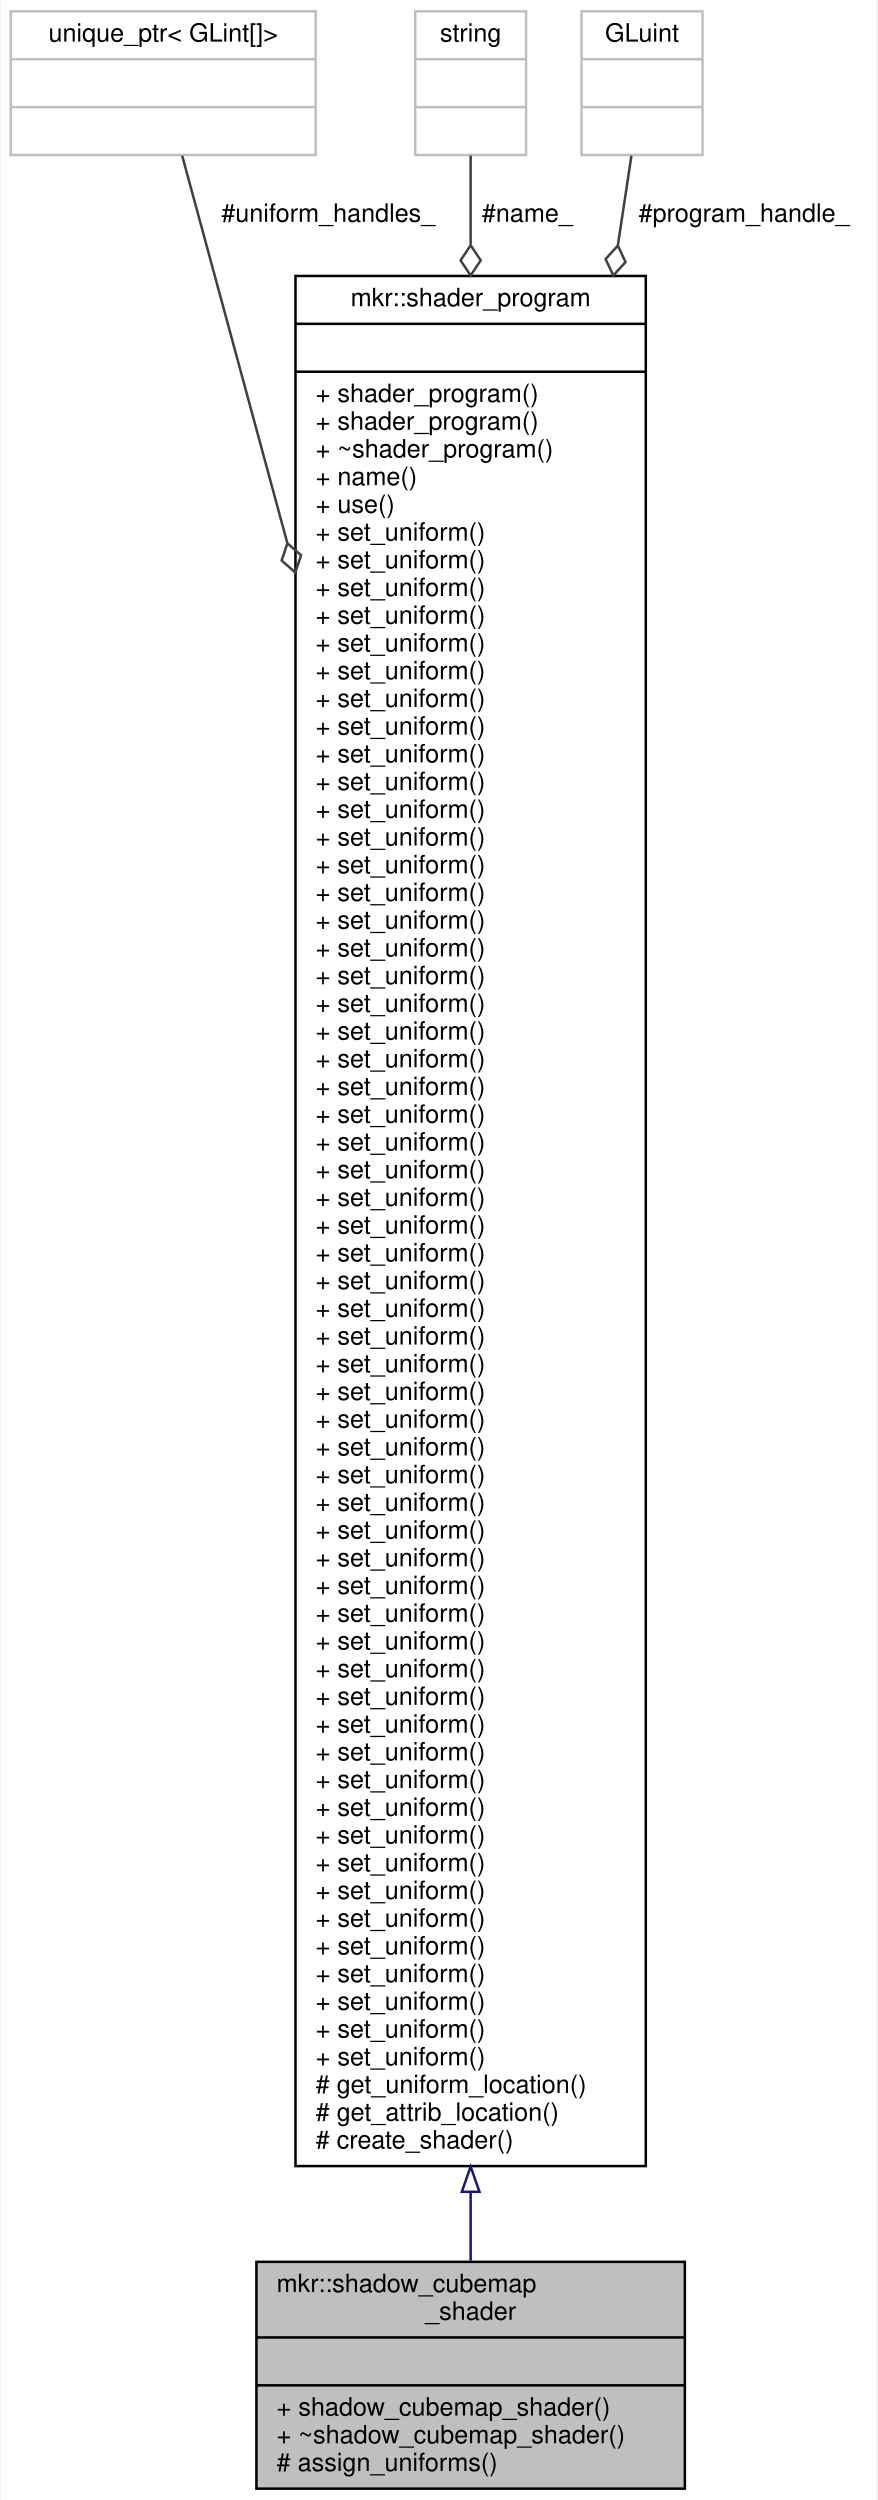
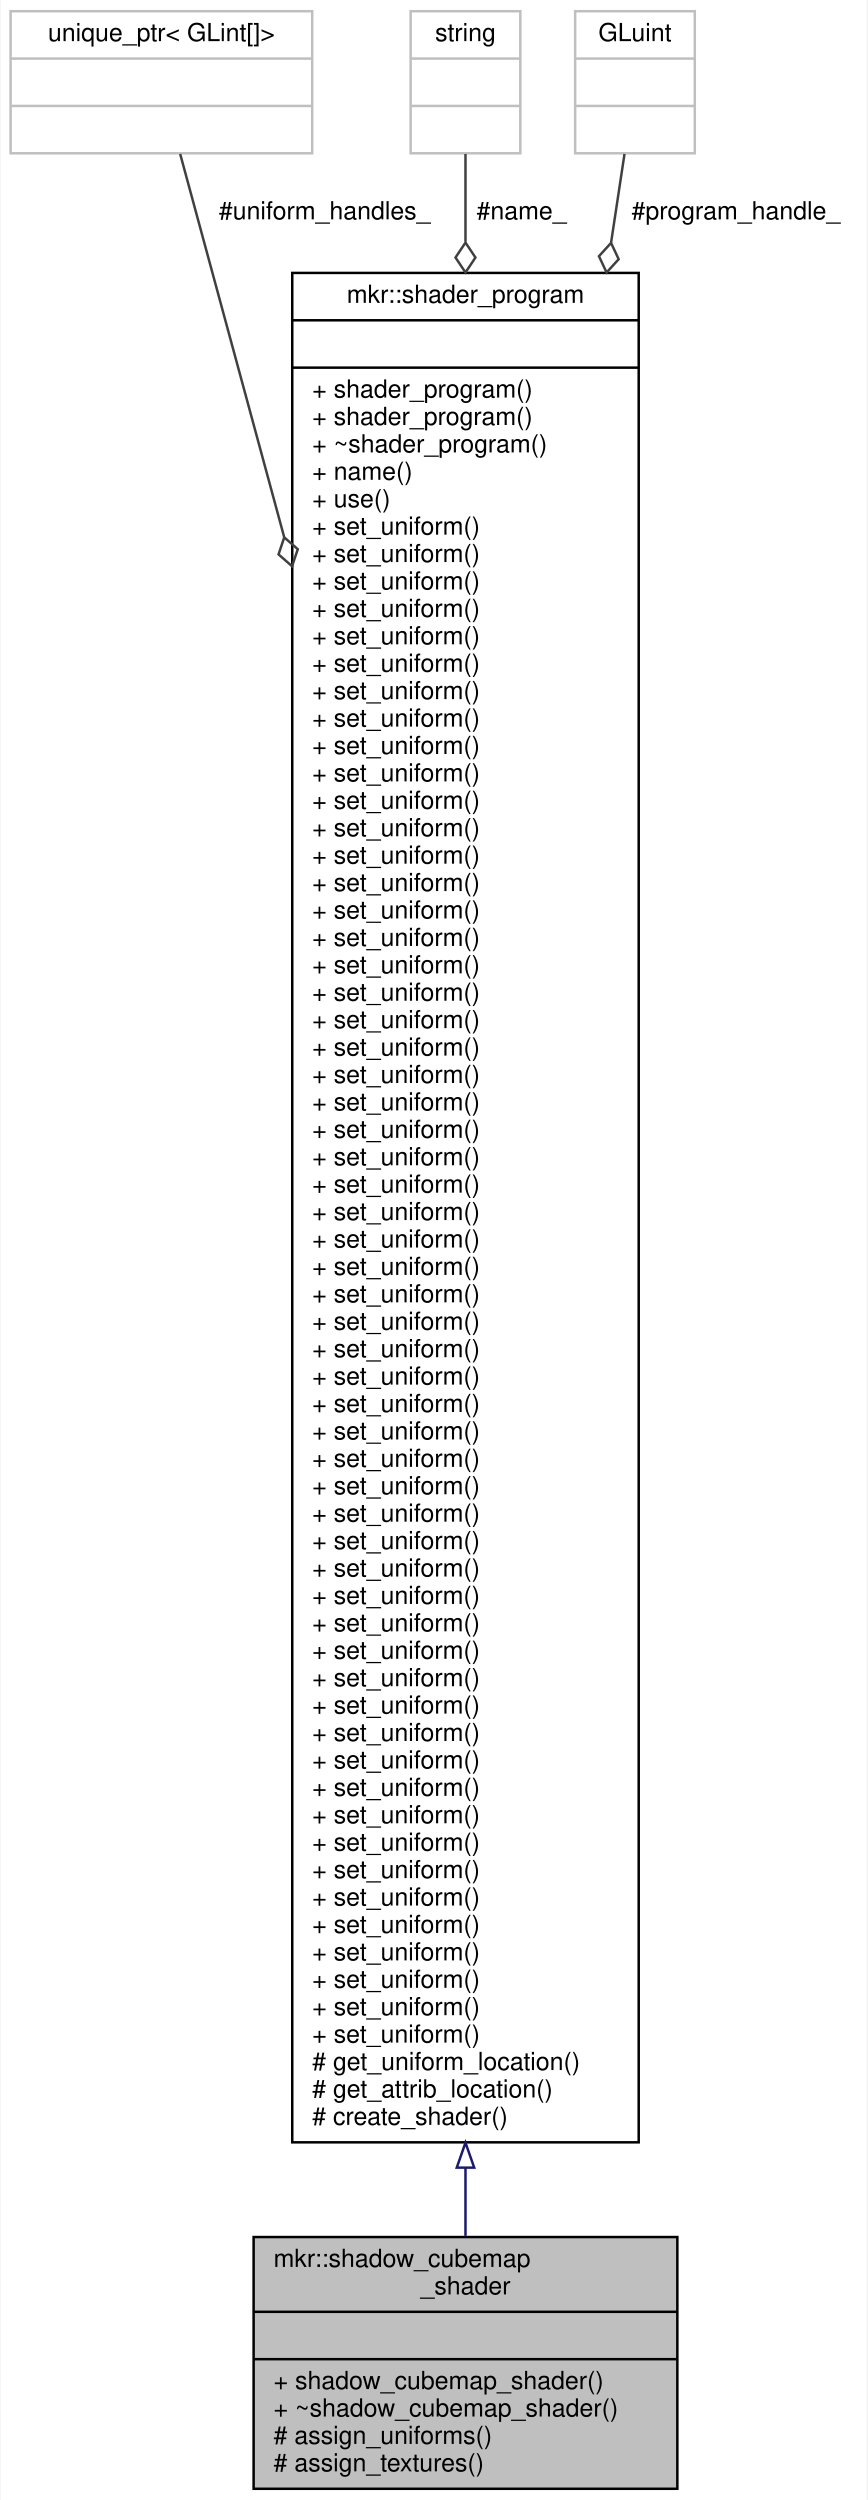
- <svg xmlns="http://www.w3.org/2000/svg" xmlns:xlink="http://www.w3.org/1999/xlink" width="348pt" height="992pt" viewBox="0.00 0.00 347.50 992.00">
-   <g id="graph0" class="graph" transform="scale(1 1) rotate(0) translate(4 988)">
-     <polygon fill="white" stroke="transparent" points="-4,4 -4,-988 343.5,-988 343.5,4 -4,4" />
+ <svg xmlns="http://www.w3.org/2000/svg" xmlns:xlink="http://www.w3.org/1999/xlink" width="348pt" height="1003pt" viewBox="0.00 0.00 347.50 1003.00">
+   <g id="graph0" class="graph" transform="scale(1 1) rotate(0) translate(4 999)">
+     <polygon fill="white" stroke="transparent" points="-4,4 -4,-999 343.5,-999 343.5,4 -4,4" />
    <g id="node1" class="node">
      <g id="a_node1">
        <a xlink:title=" ">
-           <polygon fill="#bfbfbf" stroke="black" points="97.5,-0.5 97.5,-90.5 267.5,-90.5 267.5,-0.5 97.5,-0.5" />
-           <text text-anchor="start" x="105.5" y="-78.5" font-family="Helvetica,sans-Serif" font-size="10.00">mkr::shadow_cubemap</text>
-           <text text-anchor="middle" x="182.5" y="-67.5" font-family="Helvetica,sans-Serif" font-size="10.00">_shader</text>
-           <polyline fill="none" stroke="black" points="97.5,-60.5 267.5,-60.5 " />
-           <text text-anchor="middle" x="182.5" y="-48.5" font-family="Helvetica,sans-Serif" font-size="10.00"> </text>
-           <polyline fill="none" stroke="black" points="97.5,-41.5 267.5,-41.5 " />
-           <text text-anchor="start" x="105.5" y="-29.5" font-family="Helvetica,sans-Serif" font-size="10.00">+ shadow_cubemap_shader()</text>
-           <text text-anchor="start" x="105.5" y="-18.5" font-family="Helvetica,sans-Serif" font-size="10.00">+ ~shadow_cubemap_shader()</text>
-           <text text-anchor="start" x="105.5" y="-7.5" font-family="Helvetica,sans-Serif" font-size="10.00"># assign_uniforms()</text>
+           <polygon fill="#bfbfbf" stroke="black" points="97.5,-0.5 97.5,-101.5 267.5,-101.5 267.5,-0.5 97.5,-0.5" />
+           <text text-anchor="start" x="105.5" y="-89.5" font-family="Helvetica,sans-Serif" font-size="10.00">mkr::shadow_cubemap</text>
+           <text text-anchor="middle" x="182.5" y="-78.5" font-family="Helvetica,sans-Serif" font-size="10.00">_shader</text>
+           <polyline fill="none" stroke="black" points="97.5,-71.5 267.5,-71.5 " />
+           <text text-anchor="middle" x="182.5" y="-59.5" font-family="Helvetica,sans-Serif" font-size="10.00"> </text>
+           <polyline fill="none" stroke="black" points="97.5,-52.5 267.5,-52.5 " />
+           <text text-anchor="start" x="105.5" y="-40.5" font-family="Helvetica,sans-Serif" font-size="10.00">+ shadow_cubemap_shader()</text>
+           <text text-anchor="start" x="105.5" y="-29.5" font-family="Helvetica,sans-Serif" font-size="10.00">+ ~shadow_cubemap_shader()</text>
+           <text text-anchor="start" x="105.5" y="-18.5" font-family="Helvetica,sans-Serif" font-size="10.00"># assign_uniforms()</text>
+           <text text-anchor="start" x="105.5" y="-7.5" font-family="Helvetica,sans-Serif" font-size="10.00"># assign_textures()</text>
        </a>
      </g>
    </g>
    <g id="node2" class="node">
      <g id="a_node2">
        <a xlink:href="classmkr_1_1shader__program.html" target="_top" xlink:title=" ">
-           <polygon fill="white" stroke="black" points="113,-128.5 113,-878.5 252,-878.5 252,-128.5 113,-128.5" />
-           <text text-anchor="middle" x="182.5" y="-866.5" font-family="Helvetica,sans-Serif" font-size="10.00">mkr::shader_program</text>
-           <polyline fill="none" stroke="black" points="113,-859.5 252,-859.5 " />
-           <text text-anchor="middle" x="182.5" y="-847.5" font-family="Helvetica,sans-Serif" font-size="10.00"> </text>
-           <polyline fill="none" stroke="black" points="113,-840.5 252,-840.5 " />
+           <polygon fill="white" stroke="black" points="113,-139.5 113,-889.5 252,-889.5 252,-139.5 113,-139.5" />
+           <text text-anchor="middle" x="182.5" y="-877.5" font-family="Helvetica,sans-Serif" font-size="10.00">mkr::shader_program</text>
+           <polyline fill="none" stroke="black" points="113,-870.5 252,-870.5 " />
+           <text text-anchor="middle" x="182.5" y="-858.5" font-family="Helvetica,sans-Serif" font-size="10.00"> </text>
+           <polyline fill="none" stroke="black" points="113,-851.5 252,-851.5 " />
+           <text text-anchor="start" x="121" y="-839.5" font-family="Helvetica,sans-Serif" font-size="10.00">+ shader_program()</text>
          <text text-anchor="start" x="121" y="-828.5" font-family="Helvetica,sans-Serif" font-size="10.00">+ shader_program()</text>
-           <text text-anchor="start" x="121" y="-817.5" font-family="Helvetica,sans-Serif" font-size="10.00">+ shader_program()</text>
-           <text text-anchor="start" x="121" y="-806.5" font-family="Helvetica,sans-Serif" font-size="10.00">+ ~shader_program()</text>
-           <text text-anchor="start" x="121" y="-795.5" font-family="Helvetica,sans-Serif" font-size="10.00">+ name()</text>
-           <text text-anchor="start" x="121" y="-784.5" font-family="Helvetica,sans-Serif" font-size="10.00">+ use()</text>
+           <text text-anchor="start" x="121" y="-817.5" font-family="Helvetica,sans-Serif" font-size="10.00">+ ~shader_program()</text>
+           <text text-anchor="start" x="121" y="-806.5" font-family="Helvetica,sans-Serif" font-size="10.00">+ name()</text>
+           <text text-anchor="start" x="121" y="-795.5" font-family="Helvetica,sans-Serif" font-size="10.00">+ use()</text>
+           <text text-anchor="start" x="121" y="-784.5" font-family="Helvetica,sans-Serif" font-size="10.00">+ set_uniform()</text>
          <text text-anchor="start" x="121" y="-773.5" font-family="Helvetica,sans-Serif" font-size="10.00">+ set_uniform()</text>
          <text text-anchor="start" x="121" y="-762.5" font-family="Helvetica,sans-Serif" font-size="10.00">+ set_uniform()</text>
          <text text-anchor="start" x="121" y="-751.5" font-family="Helvetica,sans-Serif" font-size="10.00">+ set_uniform()</text>
          <text text-anchor="start" x="121" y="-740.5" font-family="Helvetica,sans-Serif" font-size="10.00">+ set_uniform()</text>
          <text text-anchor="start" x="121" y="-729.5" font-family="Helvetica,sans-Serif" font-size="10.00">+ set_uniform()</text>
          <text text-anchor="start" x="121" y="-718.5" font-family="Helvetica,sans-Serif" font-size="10.00">+ set_uniform()</text>
          <text text-anchor="start" x="121" y="-707.5" font-family="Helvetica,sans-Serif" font-size="10.00">+ set_uniform()</text>
          <text text-anchor="start" x="121" y="-696.5" font-family="Helvetica,sans-Serif" font-size="10.00">+ set_uniform()</text>
          <text text-anchor="start" x="121" y="-685.5" font-family="Helvetica,sans-Serif" font-size="10.00">+ set_uniform()</text>
          <text text-anchor="start" x="121" y="-674.5" font-family="Helvetica,sans-Serif" font-size="10.00">+ set_uniform()</text>
          <text text-anchor="start" x="121" y="-663.5" font-family="Helvetica,sans-Serif" font-size="10.00">+ set_uniform()</text>
          <text text-anchor="start" x="121" y="-652.5" font-family="Helvetica,sans-Serif" font-size="10.00">+ set_uniform()</text>
          <text text-anchor="start" x="121" y="-641.5" font-family="Helvetica,sans-Serif" font-size="10.00">+ set_uniform()</text>
          <text text-anchor="start" x="121" y="-630.5" font-family="Helvetica,sans-Serif" font-size="10.00">+ set_uniform()</text>
          <text text-anchor="start" x="121" y="-619.5" font-family="Helvetica,sans-Serif" font-size="10.00">+ set_uniform()</text>
          <text text-anchor="start" x="121" y="-608.5" font-family="Helvetica,sans-Serif" font-size="10.00">+ set_uniform()</text>
          <text text-anchor="start" x="121" y="-597.5" font-family="Helvetica,sans-Serif" font-size="10.00">+ set_uniform()</text>
          <text text-anchor="start" x="121" y="-586.5" font-family="Helvetica,sans-Serif" font-size="10.00">+ set_uniform()</text>
          <text text-anchor="start" x="121" y="-575.5" font-family="Helvetica,sans-Serif" font-size="10.00">+ set_uniform()</text>
          <text text-anchor="start" x="121" y="-564.5" font-family="Helvetica,sans-Serif" font-size="10.00">+ set_uniform()</text>
          <text text-anchor="start" x="121" y="-553.5" font-family="Helvetica,sans-Serif" font-size="10.00">+ set_uniform()</text>
          <text text-anchor="start" x="121" y="-542.5" font-family="Helvetica,sans-Serif" font-size="10.00">+ set_uniform()</text>
          <text text-anchor="start" x="121" y="-531.5" font-family="Helvetica,sans-Serif" font-size="10.00">+ set_uniform()</text>
          <text text-anchor="start" x="121" y="-520.5" font-family="Helvetica,sans-Serif" font-size="10.00">+ set_uniform()</text>
          <text text-anchor="start" x="121" y="-509.5" font-family="Helvetica,sans-Serif" font-size="10.00">+ set_uniform()</text>
          <text text-anchor="start" x="121" y="-498.5" font-family="Helvetica,sans-Serif" font-size="10.00">+ set_uniform()</text>
          <text text-anchor="start" x="121" y="-487.5" font-family="Helvetica,sans-Serif" font-size="10.00">+ set_uniform()</text>
          <text text-anchor="start" x="121" y="-476.5" font-family="Helvetica,sans-Serif" font-size="10.00">+ set_uniform()</text>
          <text text-anchor="start" x="121" y="-465.5" font-family="Helvetica,sans-Serif" font-size="10.00">+ set_uniform()</text>
          <text text-anchor="start" x="121" y="-454.5" font-family="Helvetica,sans-Serif" font-size="10.00">+ set_uniform()</text>
          <text text-anchor="start" x="121" y="-443.5" font-family="Helvetica,sans-Serif" font-size="10.00">+ set_uniform()</text>
          <text text-anchor="start" x="121" y="-432.5" font-family="Helvetica,sans-Serif" font-size="10.00">+ set_uniform()</text>
          <text text-anchor="start" x="121" y="-421.5" font-family="Helvetica,sans-Serif" font-size="10.00">+ set_uniform()</text>
          <text text-anchor="start" x="121" y="-410.5" font-family="Helvetica,sans-Serif" font-size="10.00">+ set_uniform()</text>
          <text text-anchor="start" x="121" y="-399.5" font-family="Helvetica,sans-Serif" font-size="10.00">+ set_uniform()</text>
          <text text-anchor="start" x="121" y="-388.5" font-family="Helvetica,sans-Serif" font-size="10.00">+ set_uniform()</text>
          <text text-anchor="start" x="121" y="-377.5" font-family="Helvetica,sans-Serif" font-size="10.00">+ set_uniform()</text>
          <text text-anchor="start" x="121" y="-366.5" font-family="Helvetica,sans-Serif" font-size="10.00">+ set_uniform()</text>
          <text text-anchor="start" x="121" y="-355.5" font-family="Helvetica,sans-Serif" font-size="10.00">+ set_uniform()</text>
          <text text-anchor="start" x="121" y="-344.5" font-family="Helvetica,sans-Serif" font-size="10.00">+ set_uniform()</text>
          <text text-anchor="start" x="121" y="-333.5" font-family="Helvetica,sans-Serif" font-size="10.00">+ set_uniform()</text>
          <text text-anchor="start" x="121" y="-322.5" font-family="Helvetica,sans-Serif" font-size="10.00">+ set_uniform()</text>
          <text text-anchor="start" x="121" y="-311.5" font-family="Helvetica,sans-Serif" font-size="10.00">+ set_uniform()</text>
          <text text-anchor="start" x="121" y="-300.5" font-family="Helvetica,sans-Serif" font-size="10.00">+ set_uniform()</text>
          <text text-anchor="start" x="121" y="-289.5" font-family="Helvetica,sans-Serif" font-size="10.00">+ set_uniform()</text>
          <text text-anchor="start" x="121" y="-278.5" font-family="Helvetica,sans-Serif" font-size="10.00">+ set_uniform()</text>
          <text text-anchor="start" x="121" y="-267.5" font-family="Helvetica,sans-Serif" font-size="10.00">+ set_uniform()</text>
          <text text-anchor="start" x="121" y="-256.5" font-family="Helvetica,sans-Serif" font-size="10.00">+ set_uniform()</text>
          <text text-anchor="start" x="121" y="-245.5" font-family="Helvetica,sans-Serif" font-size="10.00">+ set_uniform()</text>
          <text text-anchor="start" x="121" y="-234.5" font-family="Helvetica,sans-Serif" font-size="10.00">+ set_uniform()</text>
          <text text-anchor="start" x="121" y="-223.5" font-family="Helvetica,sans-Serif" font-size="10.00">+ set_uniform()</text>
          <text text-anchor="start" x="121" y="-212.5" font-family="Helvetica,sans-Serif" font-size="10.00">+ set_uniform()</text>
          <text text-anchor="start" x="121" y="-201.5" font-family="Helvetica,sans-Serif" font-size="10.00">+ set_uniform()</text>
          <text text-anchor="start" x="121" y="-190.5" font-family="Helvetica,sans-Serif" font-size="10.00">+ set_uniform()</text>
          <text text-anchor="start" x="121" y="-179.5" font-family="Helvetica,sans-Serif" font-size="10.00">+ set_uniform()</text>
-           <text text-anchor="start" x="121" y="-168.5" font-family="Helvetica,sans-Serif" font-size="10.00">+ set_uniform()</text>
-           <text text-anchor="start" x="121" y="-157.5" font-family="Helvetica,sans-Serif" font-size="10.00"># get_uniform_location()</text>
-           <text text-anchor="start" x="121" y="-146.5" font-family="Helvetica,sans-Serif" font-size="10.00"># get_attrib_location()</text>
-           <text text-anchor="start" x="121" y="-135.5" font-family="Helvetica,sans-Serif" font-size="10.00"># create_shader()</text>
+           <text text-anchor="start" x="121" y="-168.5" font-family="Helvetica,sans-Serif" font-size="10.00"># get_uniform_location()</text>
+           <text text-anchor="start" x="121" y="-157.5" font-family="Helvetica,sans-Serif" font-size="10.00"># get_attrib_location()</text>
+           <text text-anchor="start" x="121" y="-146.5" font-family="Helvetica,sans-Serif" font-size="10.00"># create_shader()</text>
        </a>
      </g>
    </g>
    <g id="edge1" class="edge">
-       <path fill="none" stroke="midnightblue" d="M182.5,-118.15C182.5,-108.25 182.5,-99.11 182.5,-90.91" />
-       <polygon fill="none" stroke="midnightblue" points="179,-118.29 182.5,-128.29 186,-118.29 179,-118.29" />
+       <path fill="none" stroke="midnightblue" d="M182.5,-129.28C182.5,-119.44 182.5,-110.28 182.5,-101.96" />
+       <polygon fill="none" stroke="midnightblue" points="179,-129.35 182.5,-139.35 186,-129.35 179,-129.35" />
    </g>
    <g id="node3" class="node">
      <g id="a_node3">
        <a xlink:title=" ">
-           <polygon fill="white" stroke="#bfbfbf" points="0,-926.5 0,-983.5 121,-983.5 121,-926.5 0,-926.5" />
-           <text text-anchor="middle" x="60.5" y="-971.5" font-family="Helvetica,sans-Serif" font-size="10.00">unique_ptr&lt; GLint[]&gt;</text>
-           <polyline fill="none" stroke="#bfbfbf" points="0,-964.5 121,-964.5 " />
-           <text text-anchor="middle" x="60.5" y="-952.5" font-family="Helvetica,sans-Serif" font-size="10.00"> </text>
-           <polyline fill="none" stroke="#bfbfbf" points="0,-945.5 121,-945.5 " />
-           <text text-anchor="middle" x="60.5" y="-933.5" font-family="Helvetica,sans-Serif" font-size="10.00"> </text>
+           <polygon fill="white" stroke="#bfbfbf" points="0,-937.5 0,-994.5 121,-994.5 121,-937.5 0,-937.5" />
+           <text text-anchor="middle" x="60.5" y="-982.5" font-family="Helvetica,sans-Serif" font-size="10.00">unique_ptr&lt; GLint[]&gt;</text>
+           <polyline fill="none" stroke="#bfbfbf" points="0,-975.5 121,-975.5 " />
+           <text text-anchor="middle" x="60.5" y="-963.5" font-family="Helvetica,sans-Serif" font-size="10.00"> </text>
+           <polyline fill="none" stroke="#bfbfbf" points="0,-956.5 121,-956.5 " />
+           <text text-anchor="middle" x="60.5" y="-944.5" font-family="Helvetica,sans-Serif" font-size="10.00"> </text>
        </a>
      </g>
    </g>
    <g id="edge2" class="edge">
-       <path fill="none" stroke="#404040" d="M68.04,-926.22C76.94,-893.43 92.7,-835.35 109.74,-772.59" />
-       <polygon fill="none" stroke="#404040" points="109.79,-772.41 107.5,-765.57 112.93,-760.83 115.22,-767.66 109.79,-772.41" />
-       <text text-anchor="middle" x="126" y="-900" font-family="Helvetica,sans-Serif" font-size="10.00"> #uniform_handles_</text>
+       <path fill="none" stroke="#404040" d="M68.04,-937.22C76.94,-904.43 92.7,-846.35 109.74,-783.59" />
+       <polygon fill="none" stroke="#404040" points="109.79,-783.41 107.5,-776.57 112.93,-771.83 115.22,-778.66 109.79,-783.41" />
+       <text text-anchor="middle" x="126" y="-911" font-family="Helvetica,sans-Serif" font-size="10.00"> #uniform_handles_</text>
    </g>
    <g id="node4" class="node">
      <g id="a_node4">
        <a xlink:title=" ">
-           <polygon fill="white" stroke="#bfbfbf" points="160.5,-926.5 160.5,-983.5 204.5,-983.5 204.5,-926.5 160.5,-926.5" />
-           <text text-anchor="middle" x="182.5" y="-971.5" font-family="Helvetica,sans-Serif" font-size="10.00">string</text>
-           <polyline fill="none" stroke="#bfbfbf" points="160.5,-964.5 204.5,-964.5 " />
-           <text text-anchor="middle" x="182.5" y="-952.5" font-family="Helvetica,sans-Serif" font-size="10.00"> </text>
-           <polyline fill="none" stroke="#bfbfbf" points="160.5,-945.5 204.5,-945.5 " />
-           <text text-anchor="middle" x="182.5" y="-933.5" font-family="Helvetica,sans-Serif" font-size="10.00"> </text>
+           <polygon fill="white" stroke="#bfbfbf" points="160.5,-937.5 160.5,-994.5 204.5,-994.5 204.5,-937.5 160.5,-937.5" />
+           <text text-anchor="middle" x="182.5" y="-982.5" font-family="Helvetica,sans-Serif" font-size="10.00">string</text>
+           <polyline fill="none" stroke="#bfbfbf" points="160.5,-975.5 204.5,-975.5 " />
+           <text text-anchor="middle" x="182.5" y="-963.5" font-family="Helvetica,sans-Serif" font-size="10.00"> </text>
+           <polyline fill="none" stroke="#bfbfbf" points="160.5,-956.5 204.5,-956.5 " />
+           <text text-anchor="middle" x="182.5" y="-944.5" font-family="Helvetica,sans-Serif" font-size="10.00"> </text>
        </a>
      </g>
    </g>
    <g id="edge3" class="edge">
-       <path fill="none" stroke="#404040" d="M182.5,-926.22C182.5,-916.52 182.5,-904.62 182.5,-891.03" />
-       <polygon fill="none" stroke="#404040" points="182.5,-890.68 178.5,-884.68 182.5,-878.68 186.5,-884.68 182.5,-890.68" />
-       <text text-anchor="middle" x="205" y="-900" font-family="Helvetica,sans-Serif" font-size="10.00"> #name_</text>
+       <path fill="none" stroke="#404040" d="M182.5,-937.22C182.5,-927.52 182.5,-915.62 182.5,-902.03" />
+       <polygon fill="none" stroke="#404040" points="182.5,-901.68 178.5,-895.68 182.5,-889.68 186.5,-895.68 182.5,-901.68" />
+       <text text-anchor="middle" x="205" y="-911" font-family="Helvetica,sans-Serif" font-size="10.00"> #name_</text>
    </g>
    <g id="node5" class="node">
      <g id="a_node5">
        <a xlink:title=" ">
-           <polygon fill="white" stroke="#bfbfbf" points="226.5,-926.5 226.5,-983.5 274.5,-983.5 274.5,-926.5 226.5,-926.5" />
-           <text text-anchor="middle" x="250.5" y="-971.5" font-family="Helvetica,sans-Serif" font-size="10.00">GLuint</text>
-           <polyline fill="none" stroke="#bfbfbf" points="226.5,-964.5 274.5,-964.5 " />
-           <text text-anchor="middle" x="250.5" y="-952.5" font-family="Helvetica,sans-Serif" font-size="10.00"> </text>
-           <polyline fill="none" stroke="#bfbfbf" points="226.5,-945.5 274.5,-945.5 " />
-           <text text-anchor="middle" x="250.5" y="-933.5" font-family="Helvetica,sans-Serif" font-size="10.00"> </text>
+           <polygon fill="white" stroke="#bfbfbf" points="226.5,-937.5 226.5,-994.5 274.5,-994.5 274.5,-937.5 226.5,-937.5" />
+           <text text-anchor="middle" x="250.5" y="-982.5" font-family="Helvetica,sans-Serif" font-size="10.00">GLuint</text>
+           <polyline fill="none" stroke="#bfbfbf" points="226.5,-975.5 274.5,-975.5 " />
+           <text text-anchor="middle" x="250.5" y="-963.5" font-family="Helvetica,sans-Serif" font-size="10.00"> </text>
+           <polyline fill="none" stroke="#bfbfbf" points="226.5,-956.5 274.5,-956.5 " />
+           <text text-anchor="middle" x="250.5" y="-944.5" font-family="Helvetica,sans-Serif" font-size="10.00"> </text>
        </a>
      </g>
    </g>
    <g id="edge4" class="edge">
-       <path fill="none" stroke="#404040" d="M246.3,-926.22C244.82,-916.43 242.99,-904.38 240.91,-890.62" />
-       <polygon fill="none" stroke="#404040" points="240.9,-890.54 236.05,-885.21 239.11,-878.68 243.96,-884.01 240.9,-890.54" />
-       <text text-anchor="middle" x="291" y="-900" font-family="Helvetica,sans-Serif" font-size="10.00"> #program_handle_</text>
+       <path fill="none" stroke="#404040" d="M246.3,-937.22C244.82,-927.43 242.99,-915.38 240.91,-901.62" />
+       <polygon fill="none" stroke="#404040" points="240.9,-901.54 236.05,-896.21 239.11,-889.68 243.96,-895.01 240.9,-901.54" />
+       <text text-anchor="middle" x="291" y="-911" font-family="Helvetica,sans-Serif" font-size="10.00"> #program_handle_</text>
    </g>
  </g>
</svg>
